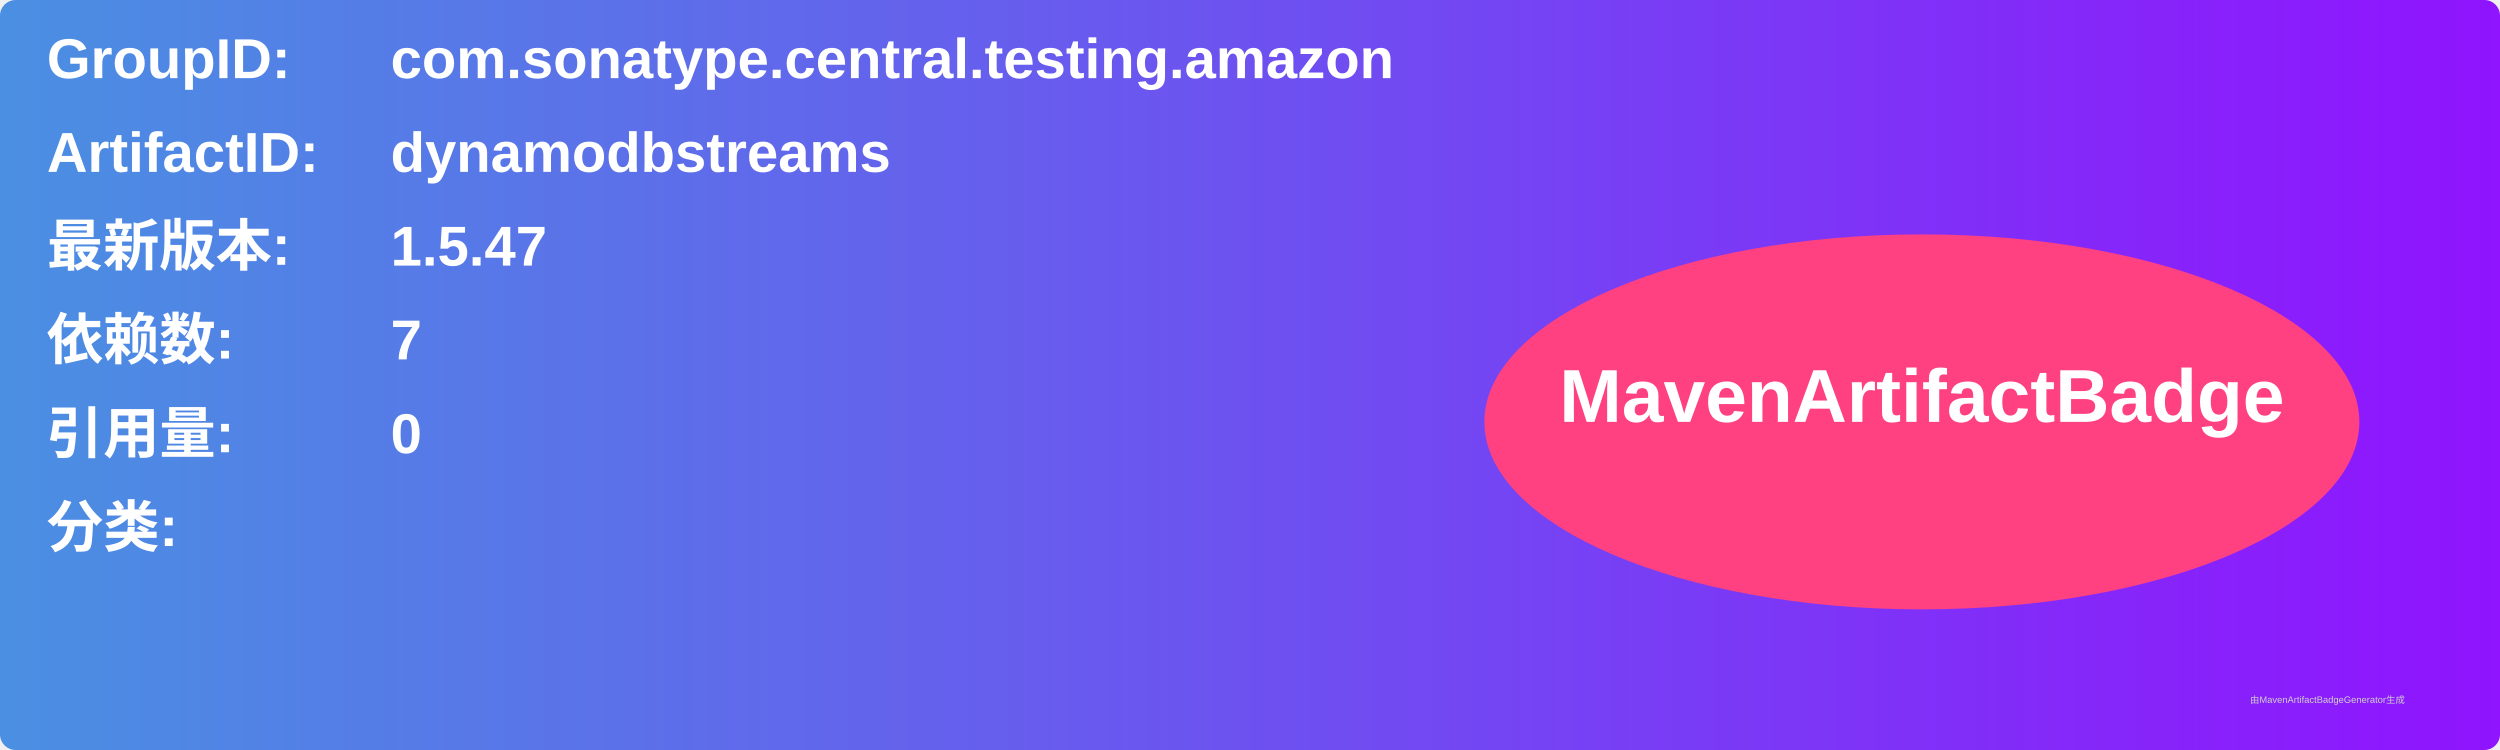
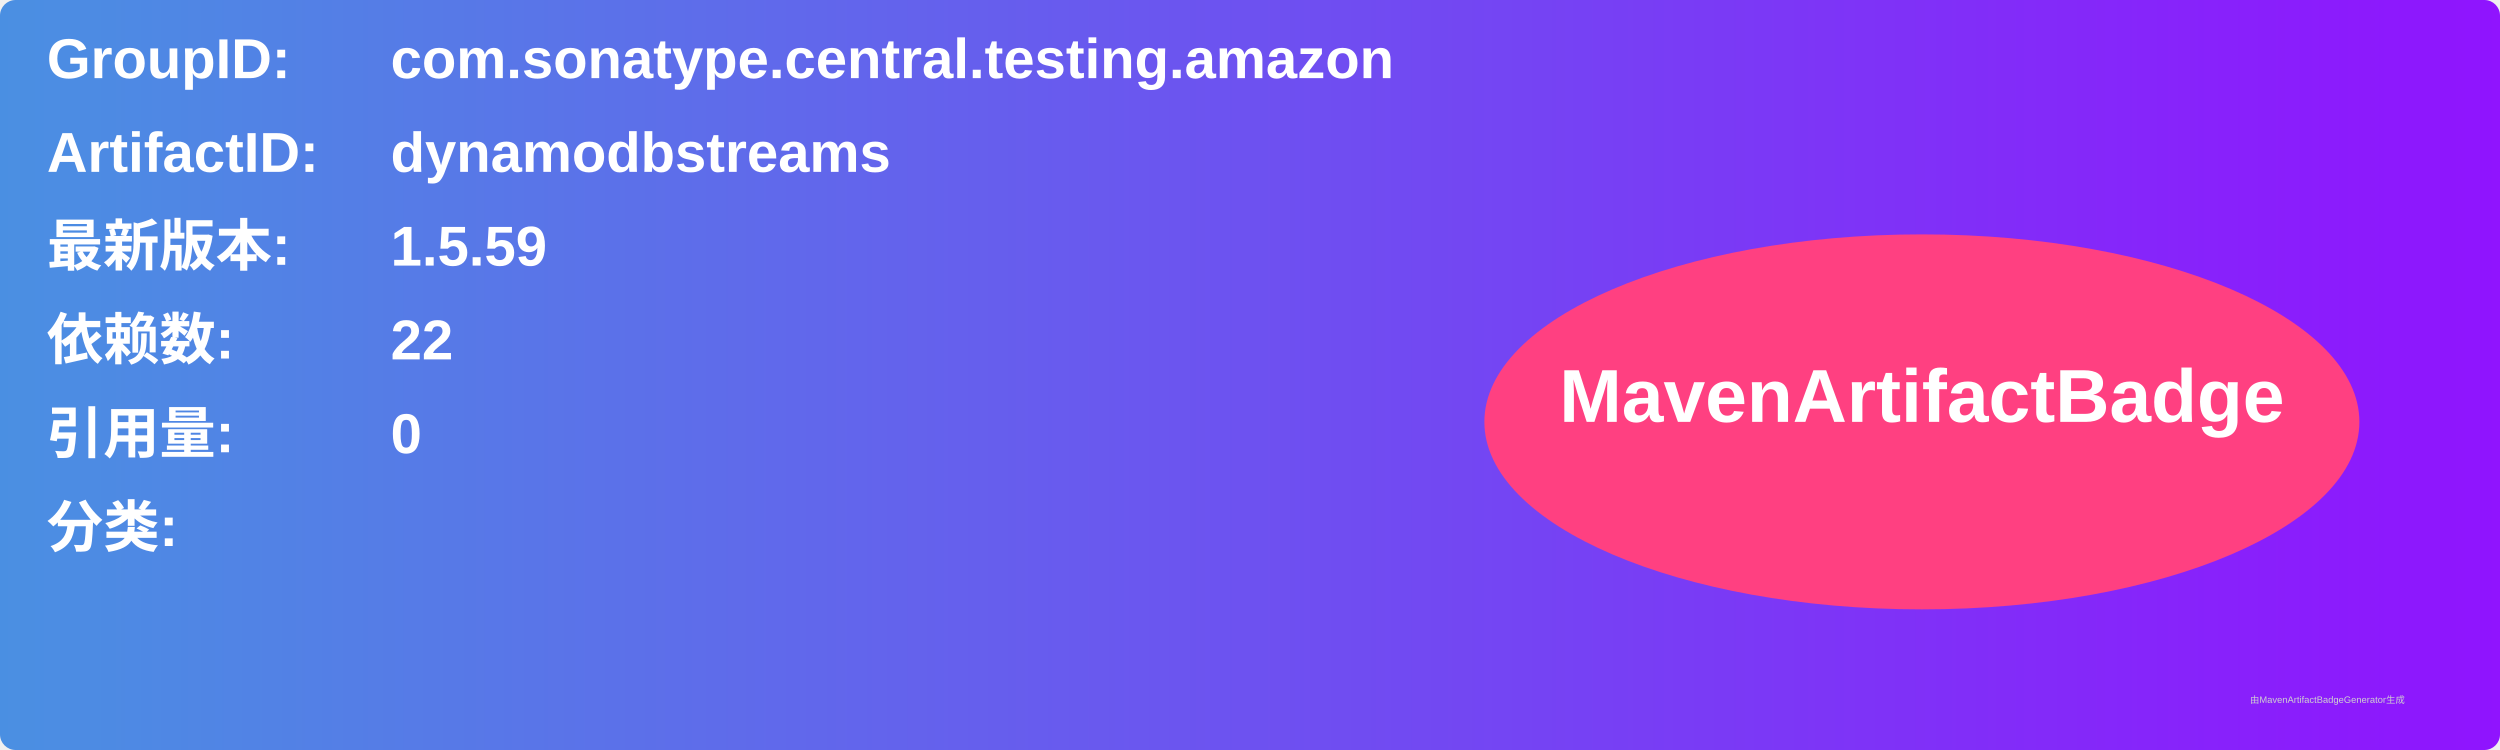
<svg xmlns="http://www.w3.org/2000/svg" width="800" height="240" viewBox="0 0 800 240">
  <linearGradient id="grad" x1="0%" y1="0%" x2="100%" y2="0%">
    <stop offset="0%" stop-color="#4a90e2" />
    <stop offset="100%" stop-color="#9013fe" />
  </linearGradient>
  <rect width="100%" height="100%" rx="5" ry="5" fill="url(#grad)" />
  <g transform="translate(15, 15)">
    <text x="0" y="10" font-family="Arial" font-size="18" fill="white" font-weight="bold" width="260">GroupID:</text>
    <text x="110" y="10" font-family="Arial" font-size="18" fill="white" font-weight="bold" width="460">com.sonatype.central.testing.amazon</text>
    <text x="0" y="40" font-family="Arial" font-size="18" fill="white" font-weight="bold" width="260">ArtifactID:</text>
    <text x="110" y="40" font-family="Arial" font-size="18" fill="white" font-weight="bold" width="460">dynamodbstreams</text>
    <text x="0" y="70" font-family="Arial" font-size="18" fill="white" font-weight="bold">最新版本:</text>
    <text x="110" y="70" font-family="Arial" font-size="18" fill="white" font-weight="bold">
-       <tspan font-weight="bold">1.5.47</tspan>
+       <tspan font-weight="bold">1.5.59</tspan>
    </text>
    <text x="0" y="100" font-family="Arial" font-size="18" fill="white" font-weight="bold">依赖数: </text>
    <text x="110" y="100" font-family="Arial" font-size="18" fill="white">
-       <tspan font-weight="bold">7</tspan>
+       <tspan font-weight="bold">22</tspan>
    </text>
    <text x="0" y="130" font-family="Arial" font-size="18" fill="white" font-weight="bold">引用量: </text>
    <text x="110" y="130" font-family="Arial" font-size="18" fill="white">
      <tspan font-weight="bold">0</tspan>
    </text>
    <text x="0" y="160" font-family="Arial" font-size="18" fill="white" font-weight="bold">分类:</text>
    <text x="10" y="190" font-family="Arial" font-size="10" fill="white">
      <tspan font-weight="bold" />
    </text>
    <ellipse cx="600" cy="120" rx="140" ry="60" fill="#ff4081" />
    <text x="600" y="120" text-anchor="middle" font-family="Arial" font-size="24" fill="white" font-weight="bold">MavenArtifactBadge</text>
  </g>
  <text x="720" y="225" font-family="Arial" font-size="3" fill="#d0d0d0">由MavenArtifactBadgeGenerator生成</text>
</svg>
